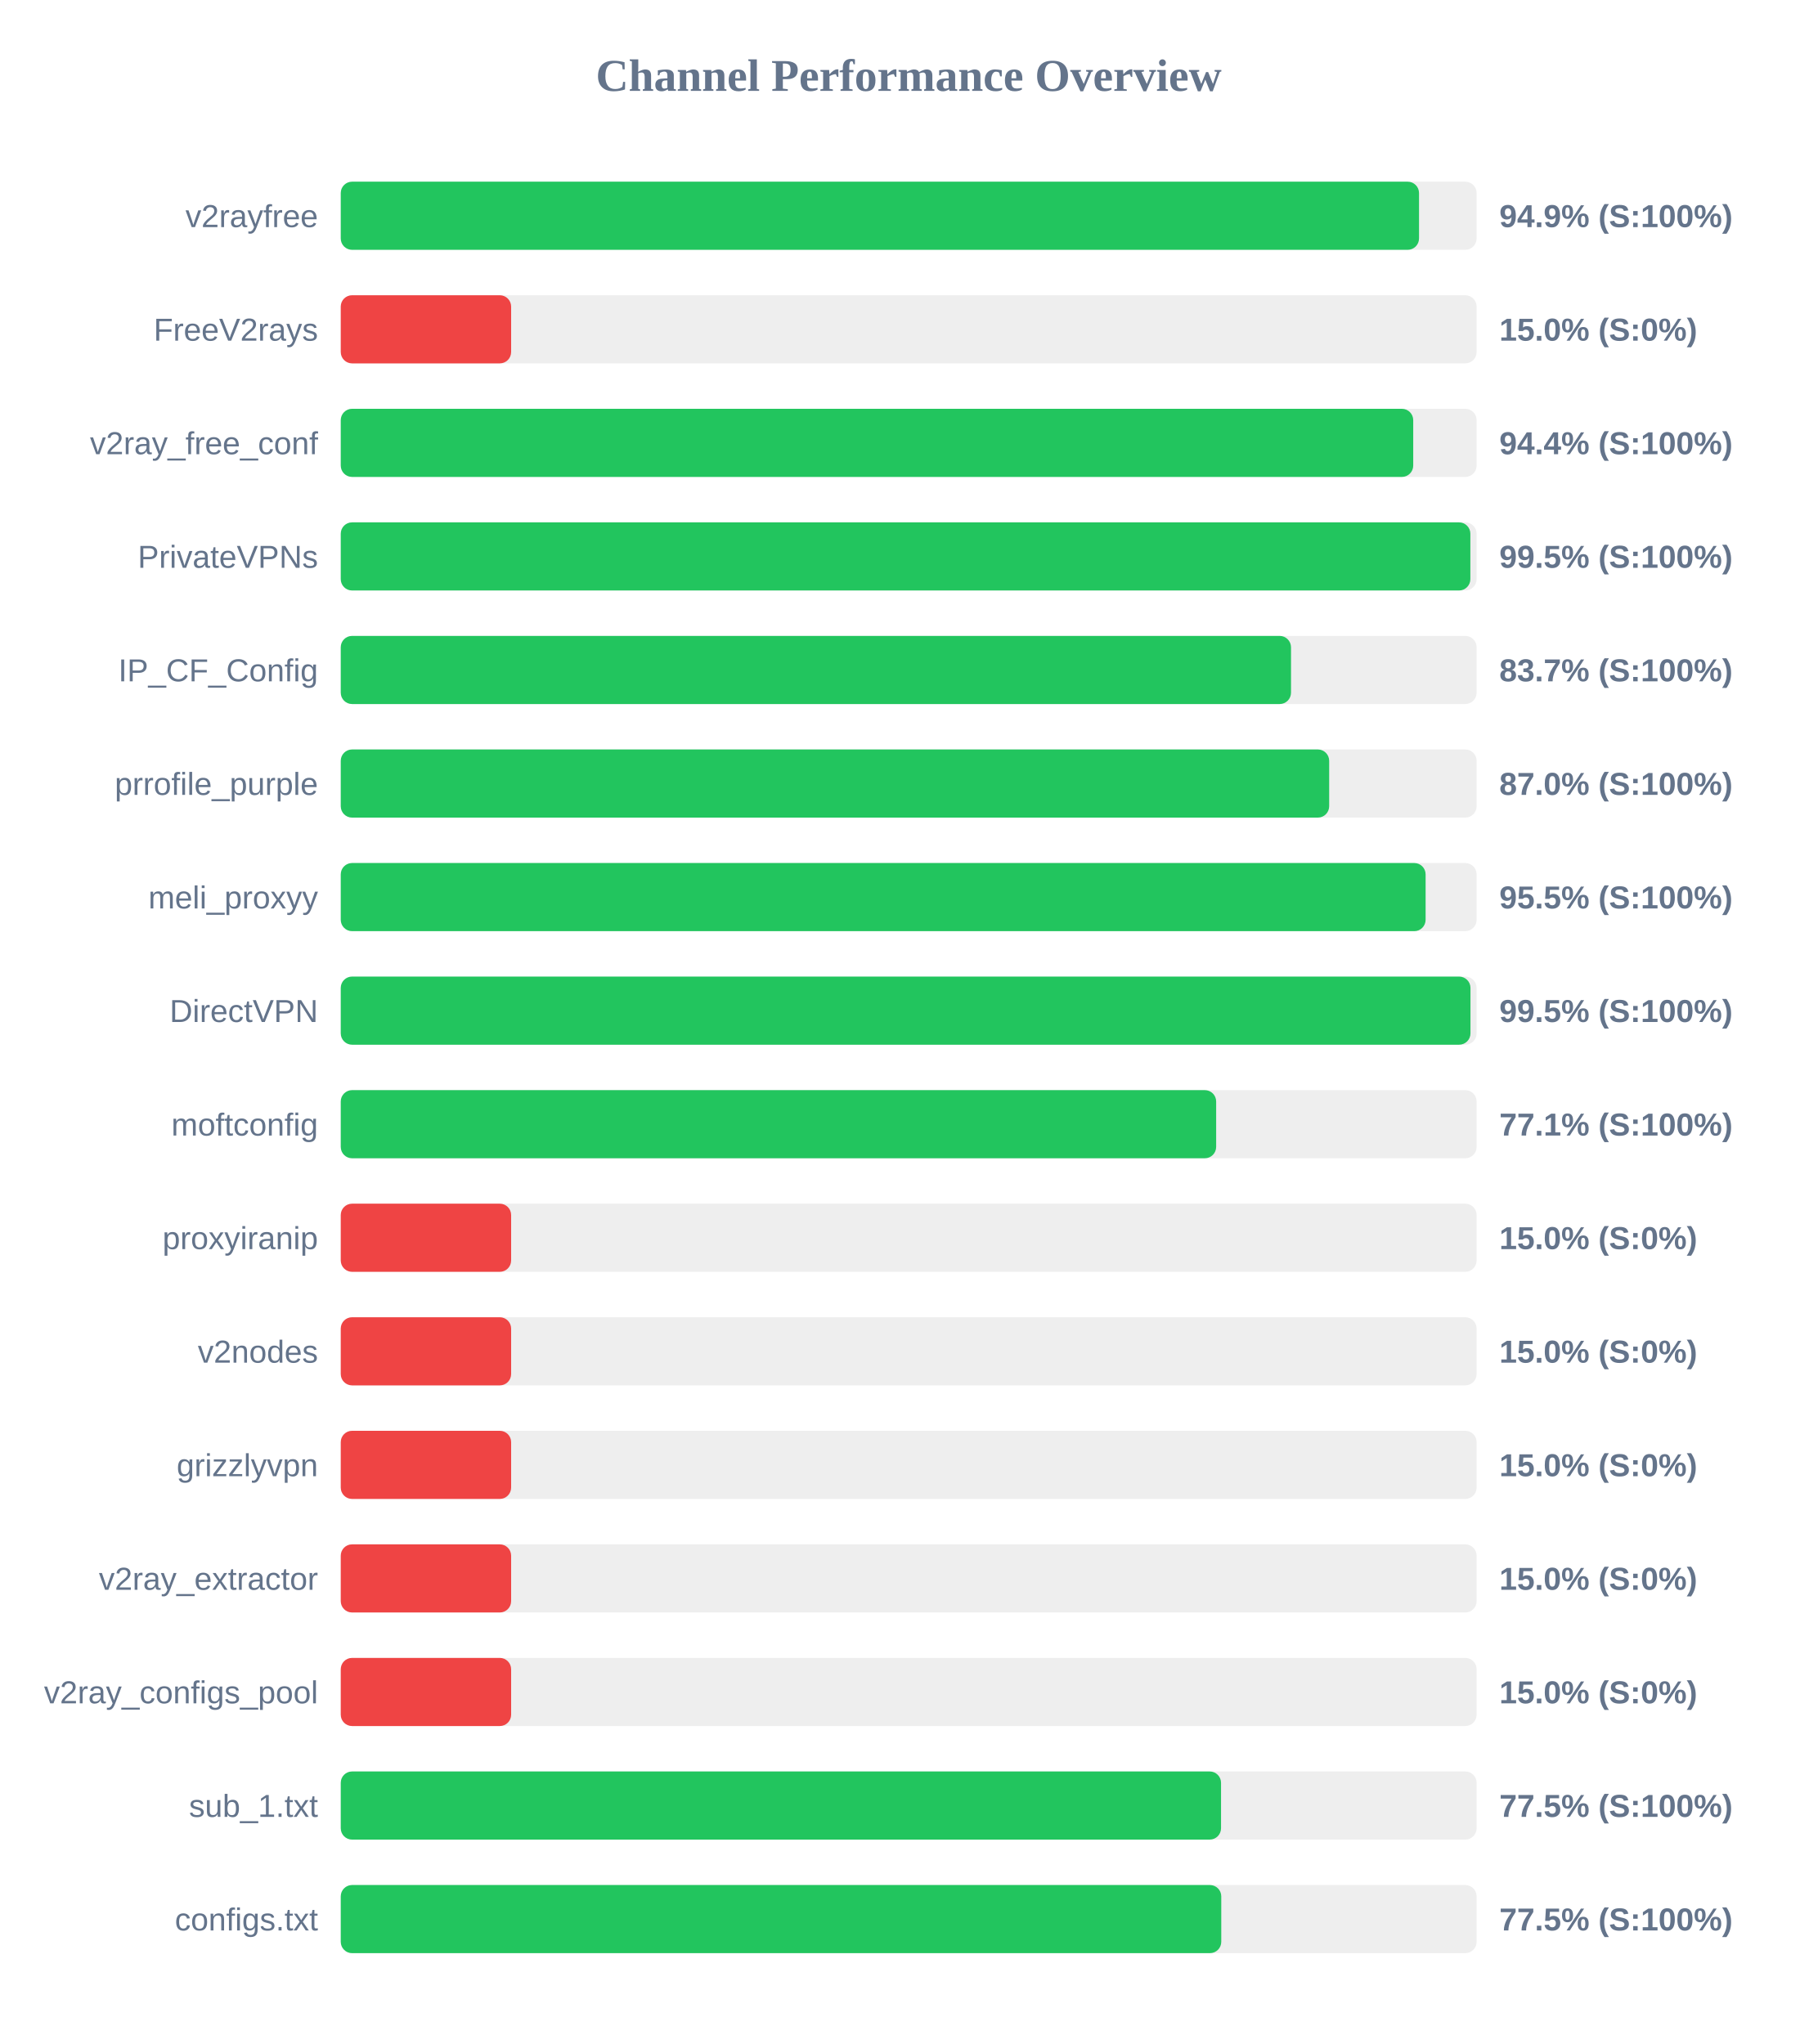
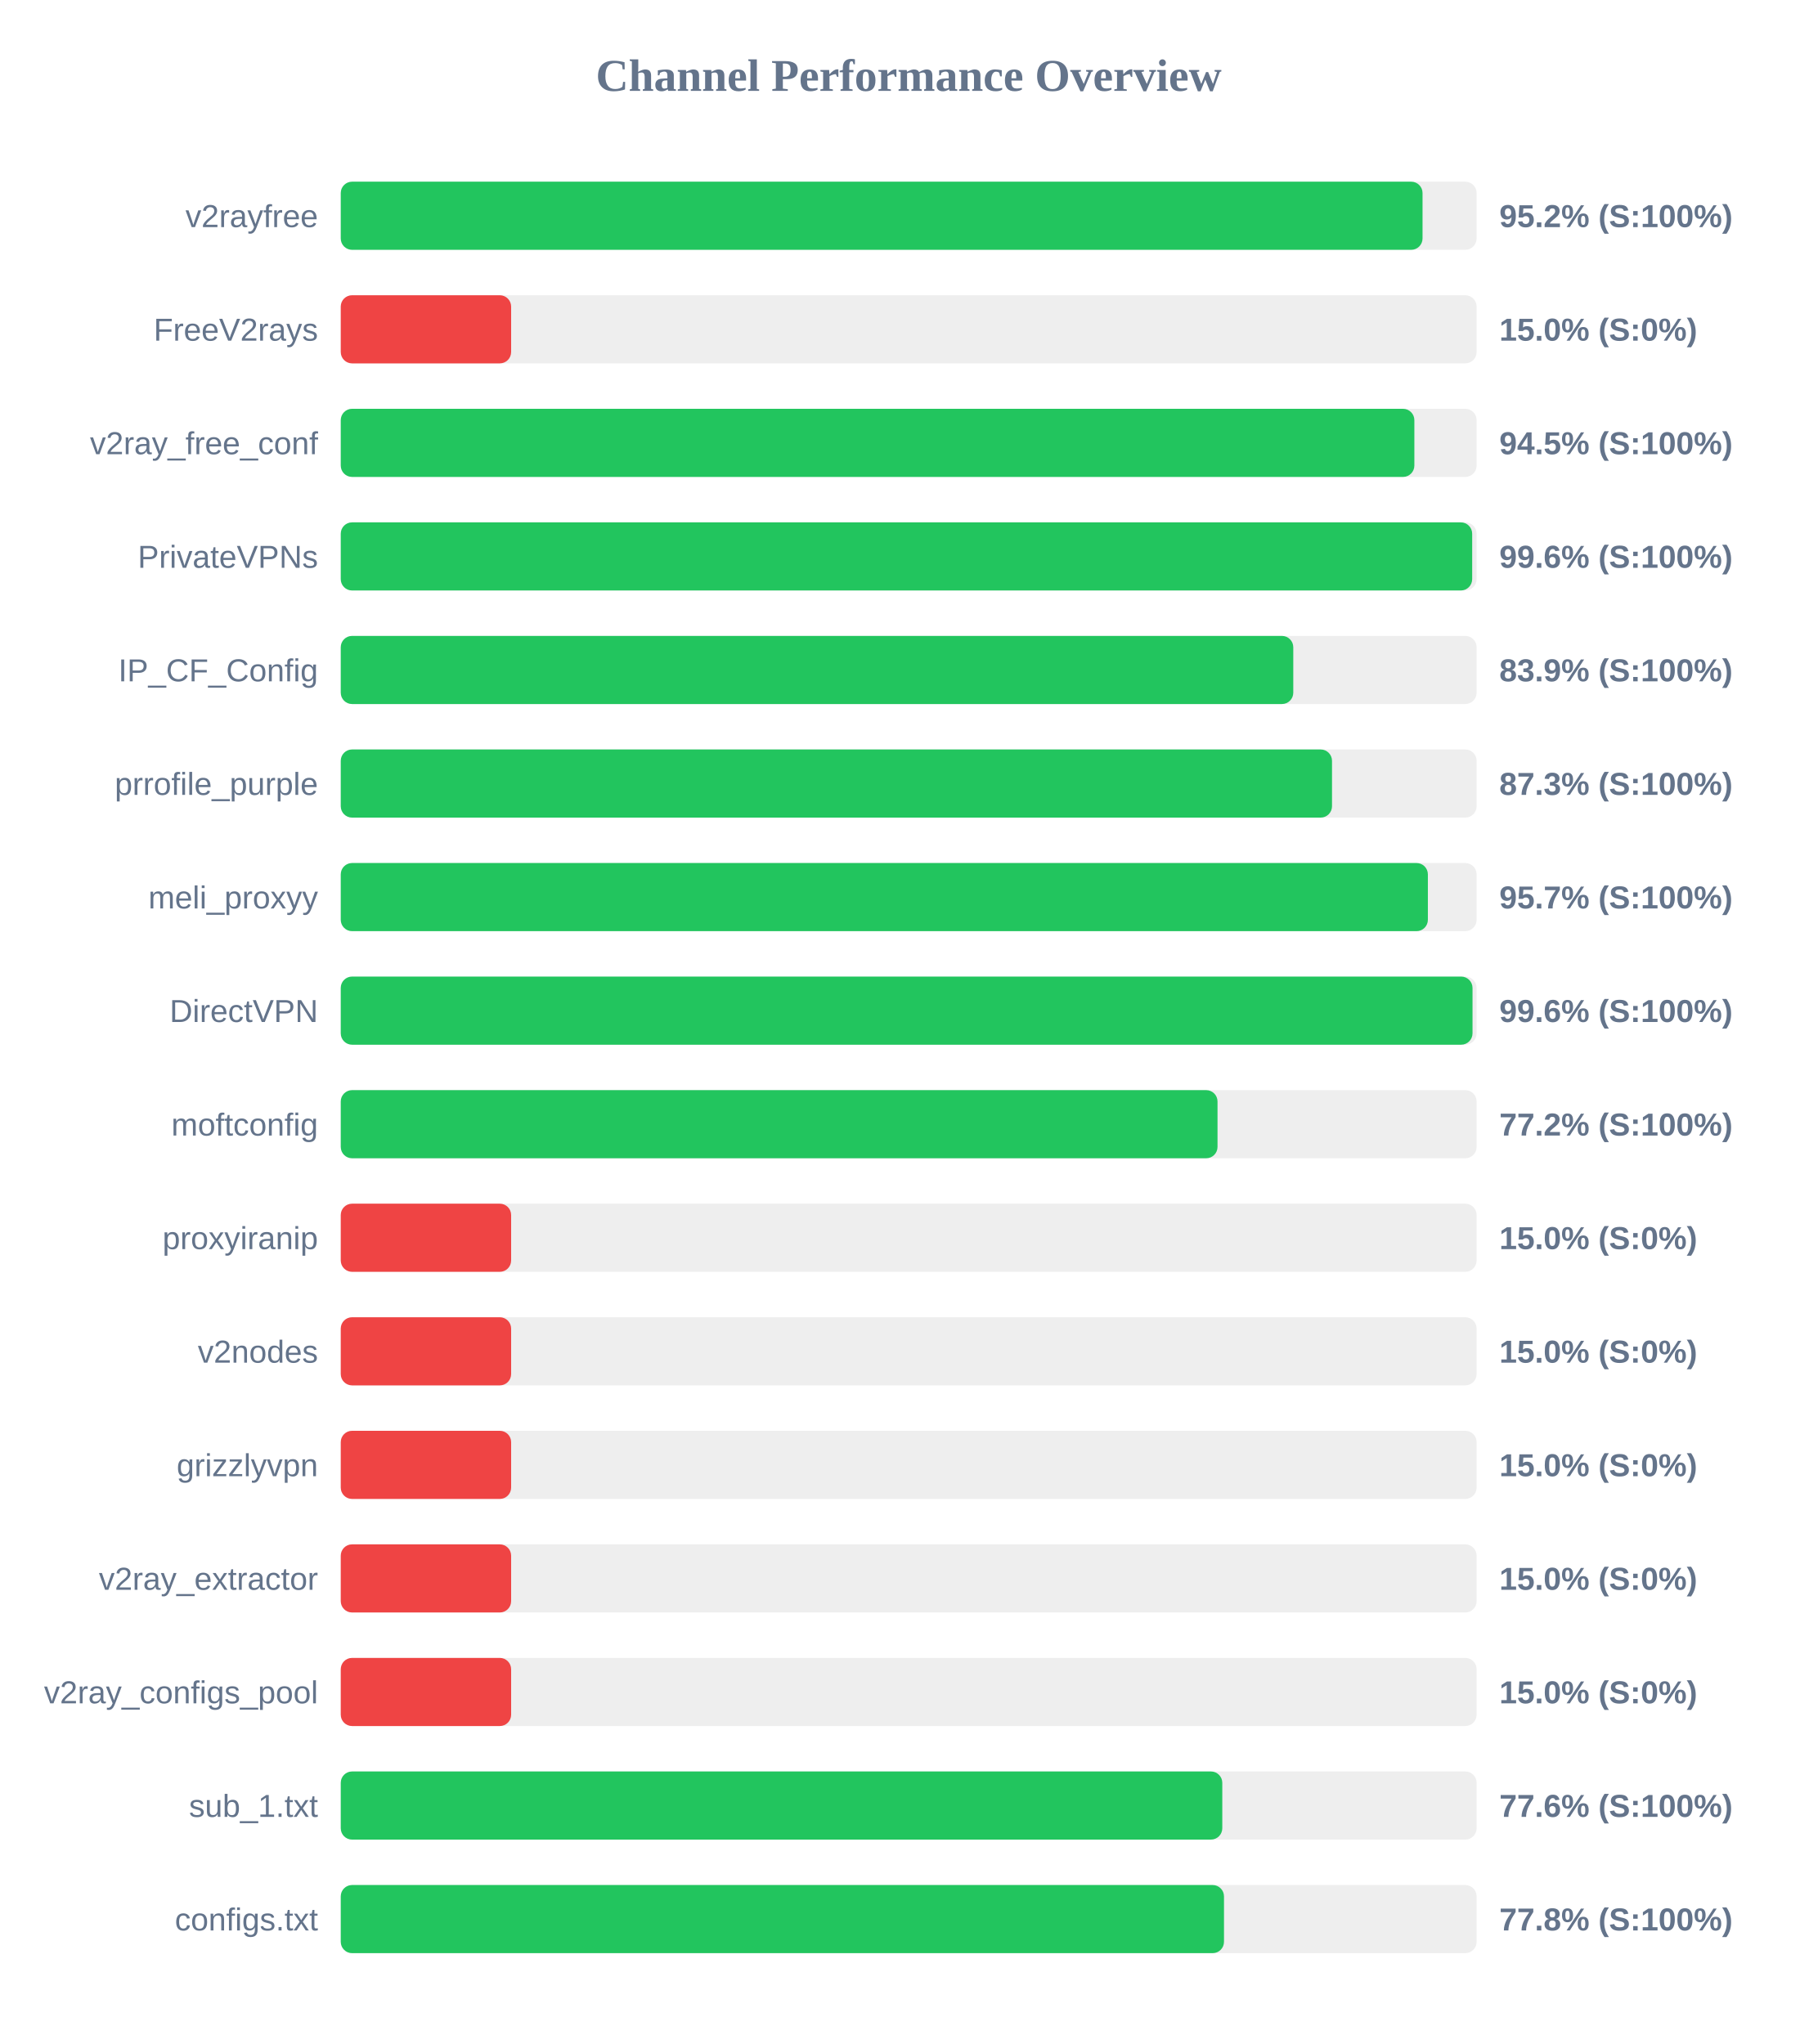
<svg xmlns="http://www.w3.org/2000/svg" width="800" height="900" version="1.1">
  <style>
        .row { font: 14px Arial; fill: #64748b; }
        .score { font: bold 14px Arial; fill: #64748b; }
    </style>
  <text x="400" y="40" text-anchor="middle" font-size="20px" font-weight="bold" fill="#64748b">Channel Performance Overview</text>
  <rect x="150" y="80" width="500" height="30" fill="#eee" rx="5" />
-   <rect x="150" y="80" width="474.65" height="30" fill="#22c55e" rx="5" />
+   <rect x="150" y="80" width="476.2" height="30" fill="#22c55e" rx="5" />
  <text x="140" y="100" text-anchor="end" class="row">v2rayfree</text>
-   <text x="660" y="100" text-anchor="start" class="score">94.9% (S:100%)</text>
+   <text x="660" y="100" text-anchor="start" class="score">95.2% (S:100%)</text>
  <rect x="150" y="130" width="500" height="30" fill="#eee" rx="5" />
  <rect x="150" y="130" width="75.0" height="30" fill="#ef4444" rx="5" />
  <text x="140" y="150" text-anchor="end" class="row">FreeV2rays</text>
  <text x="660" y="150" text-anchor="start" class="score">15.0% (S:0%)</text>
  <rect x="150" y="180" width="500" height="30" fill="#eee" rx="5" />
-   <rect x="150" y="180" width="472.1" height="30" fill="#22c55e" rx="5" />
+   <rect x="150" y="180" width="472.6" height="30" fill="#22c55e" rx="5" />
  <text x="140" y="200" text-anchor="end" class="row">v2ray_free_conf</text>
-   <text x="660" y="200" text-anchor="start" class="score">94.4% (S:100%)</text>
+   <text x="660" y="200" text-anchor="start" class="score">94.5% (S:100%)</text>
  <rect x="150" y="230" width="500" height="30" fill="#eee" rx="5" />
-   <rect x="150" y="230" width="497.25" height="30" fill="#22c55e" rx="5" />
+   <rect x="150" y="230" width="498.05" height="30" fill="#22c55e" rx="5" />
  <text x="140" y="250" text-anchor="end" class="row">PrivateVPNs</text>
-   <text x="660" y="250" text-anchor="start" class="score">99.5% (S:100%)</text>
+   <text x="660" y="250" text-anchor="start" class="score">99.6% (S:100%)</text>
  <rect x="150" y="280" width="500" height="30" fill="#eee" rx="5" />
-   <rect x="150" y="280" width="418.3" height="30" fill="#22c55e" rx="5" />
+   <rect x="150" y="280" width="419.3" height="30" fill="#22c55e" rx="5" />
  <text x="140" y="300" text-anchor="end" class="row">IP_CF_Config</text>
-   <text x="660" y="300" text-anchor="start" class="score">83.7% (S:100%)</text>
+   <text x="660" y="300" text-anchor="start" class="score">83.9% (S:100%)</text>
  <rect x="150" y="330" width="500" height="30" fill="#eee" rx="5" />
-   <rect x="150" y="330" width="435.1" height="30" fill="#22c55e" rx="5" />
+   <rect x="150" y="330" width="436.35" height="30" fill="#22c55e" rx="5" />
  <text x="140" y="350" text-anchor="end" class="row">prrofile_purple</text>
-   <text x="660" y="350" text-anchor="start" class="score">87.0% (S:100%)</text>
+   <text x="660" y="350" text-anchor="start" class="score">87.3% (S:100%)</text>
  <rect x="150" y="380" width="500" height="30" fill="#eee" rx="5" />
-   <rect x="150" y="380" width="477.55" height="30" fill="#22c55e" rx="5" />
+   <rect x="150" y="380" width="478.55" height="30" fill="#22c55e" rx="5" />
  <text x="140" y="400" text-anchor="end" class="row">meli_proxyy</text>
-   <text x="660" y="400" text-anchor="start" class="score">95.5% (S:100%)</text>
+   <text x="660" y="400" text-anchor="start" class="score">95.7% (S:100%)</text>
  <rect x="150" y="430" width="500" height="30" fill="#eee" rx="5" />
-   <rect x="150" y="430" width="497.3" height="30" fill="#22c55e" rx="5" />
+   <rect x="150" y="430" width="498.2" height="30" fill="#22c55e" rx="5" />
  <text x="140" y="450" text-anchor="end" class="row">DirectVPN</text>
-   <text x="660" y="450" text-anchor="start" class="score">99.5% (S:100%)</text>
+   <text x="660" y="450" text-anchor="start" class="score">99.6% (S:100%)</text>
  <rect x="150" y="480" width="500" height="30" fill="#eee" rx="5" />
-   <rect x="150" y="480" width="385.35" height="30" fill="#22c55e" rx="5" />
+   <rect x="150" y="480" width="385.95" height="30" fill="#22c55e" rx="5" />
  <text x="140" y="500" text-anchor="end" class="row">moftconfig</text>
-   <text x="660" y="500" text-anchor="start" class="score">77.1% (S:100%)</text>
+   <text x="660" y="500" text-anchor="start" class="score">77.2% (S:100%)</text>
  <rect x="150" y="530" width="500" height="30" fill="#eee" rx="5" />
  <rect x="150" y="530" width="75.0" height="30" fill="#ef4444" rx="5" />
  <text x="140" y="550" text-anchor="end" class="row">proxyiranip</text>
  <text x="660" y="550" text-anchor="start" class="score">15.0% (S:0%)</text>
  <rect x="150" y="580" width="500" height="30" fill="#eee" rx="5" />
  <rect x="150" y="580" width="75.0" height="30" fill="#ef4444" rx="5" />
  <text x="140" y="600" text-anchor="end" class="row">v2nodes</text>
  <text x="660" y="600" text-anchor="start" class="score">15.0% (S:0%)</text>
  <rect x="150" y="630" width="500" height="30" fill="#eee" rx="5" />
  <rect x="150" y="630" width="75.0" height="30" fill="#ef4444" rx="5" />
  <text x="140" y="650" text-anchor="end" class="row">grizzlyvpn</text>
  <text x="660" y="650" text-anchor="start" class="score">15.0% (S:0%)</text>
  <rect x="150" y="680" width="500" height="30" fill="#eee" rx="5" />
  <rect x="150" y="680" width="75.0" height="30" fill="#ef4444" rx="5" />
  <text x="140" y="700" text-anchor="end" class="row">v2ray_extractor</text>
  <text x="660" y="700" text-anchor="start" class="score">15.0% (S:0%)</text>
  <rect x="150" y="730" width="500" height="30" fill="#eee" rx="5" />
  <rect x="150" y="730" width="75.0" height="30" fill="#ef4444" rx="5" />
  <text x="140" y="750" text-anchor="end" class="row">v2ray_configs_pool</text>
  <text x="660" y="750" text-anchor="start" class="score">15.0% (S:0%)</text>
  <rect x="150" y="780" width="500" height="30" fill="#eee" rx="5" />
-   <rect x="150" y="780" width="387.5" height="30" fill="#22c55e" rx="5" />
+   <rect x="150" y="780" width="388.05" height="30" fill="#22c55e" rx="5" />
  <text x="140" y="800" text-anchor="end" class="row">sub_1.txt</text>
-   <text x="660" y="800" text-anchor="start" class="score">77.5% (S:100%)</text>
+   <text x="660" y="800" text-anchor="start" class="score">77.6% (S:100%)</text>
  <rect x="150" y="830" width="500" height="30" fill="#eee" rx="5" />
-   <rect x="150" y="830" width="387.6" height="30" fill="#22c55e" rx="5" />
+   <rect x="150" y="830" width="388.8" height="30" fill="#22c55e" rx="5" />
  <text x="140" y="850" text-anchor="end" class="row">configs.txt</text>
-   <text x="660" y="850" text-anchor="start" class="score">77.5% (S:100%)</text>
+   <text x="660" y="850" text-anchor="start" class="score">77.8% (S:100%)</text>
</svg>
